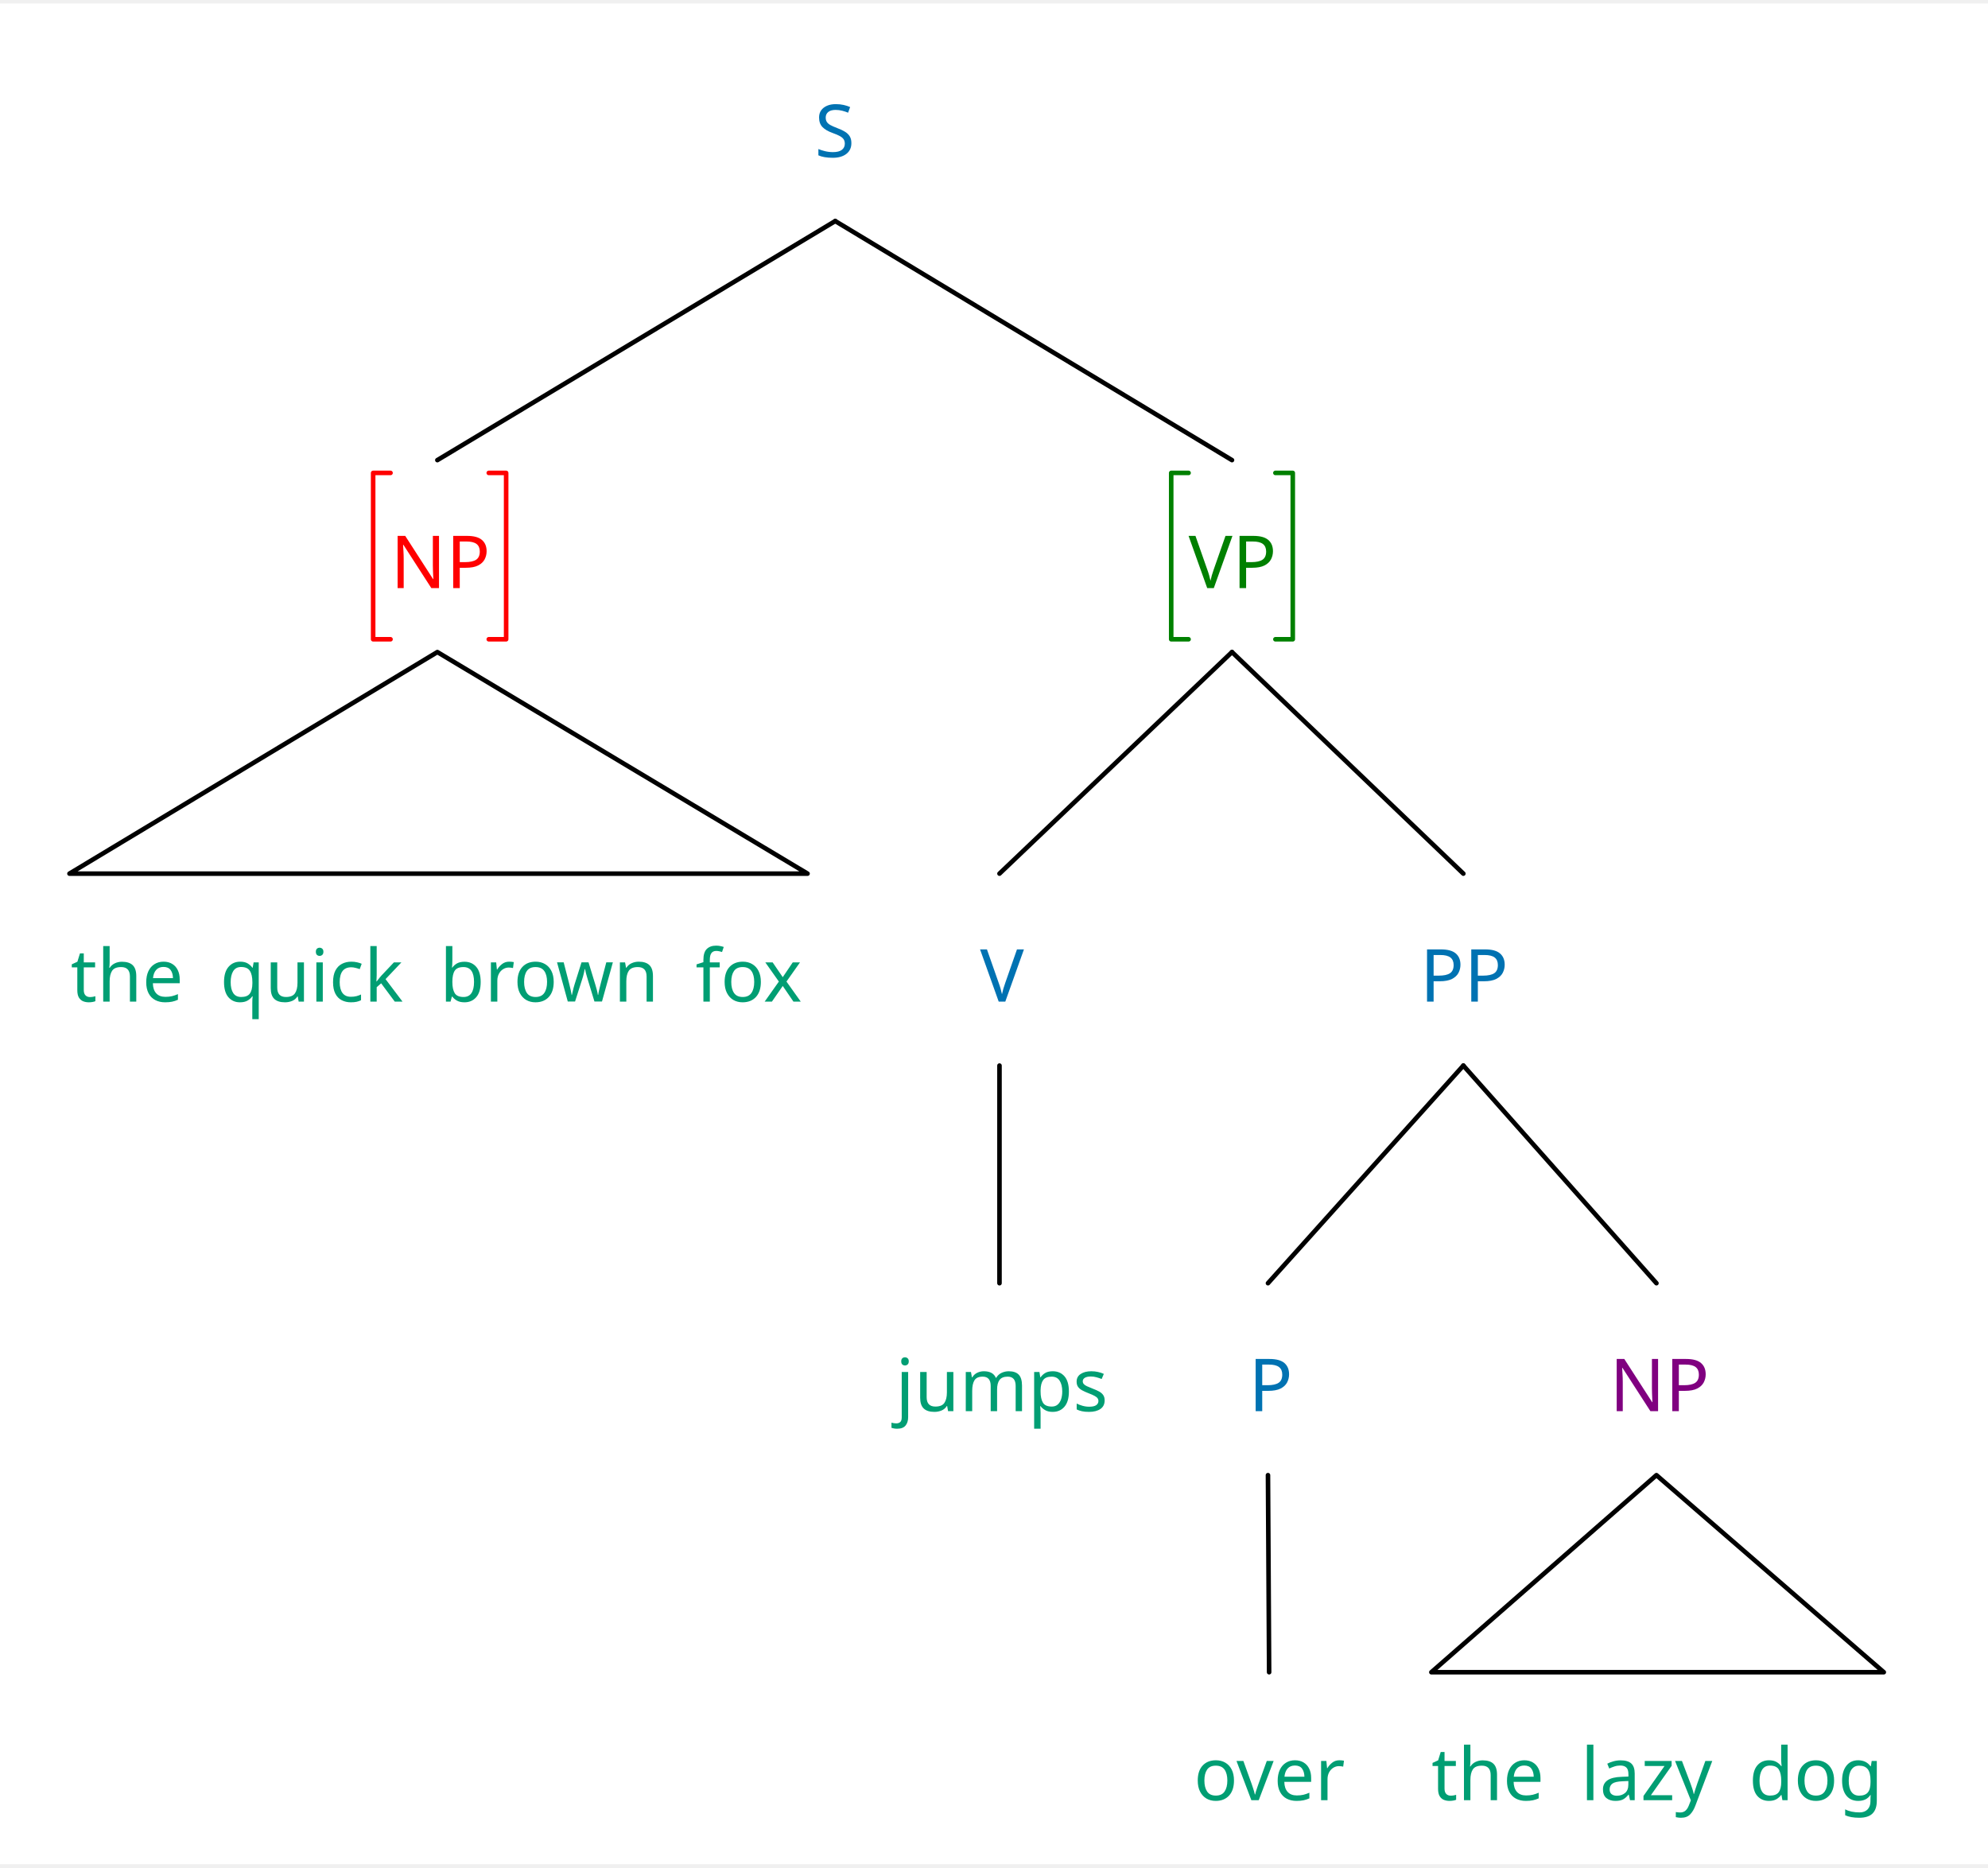
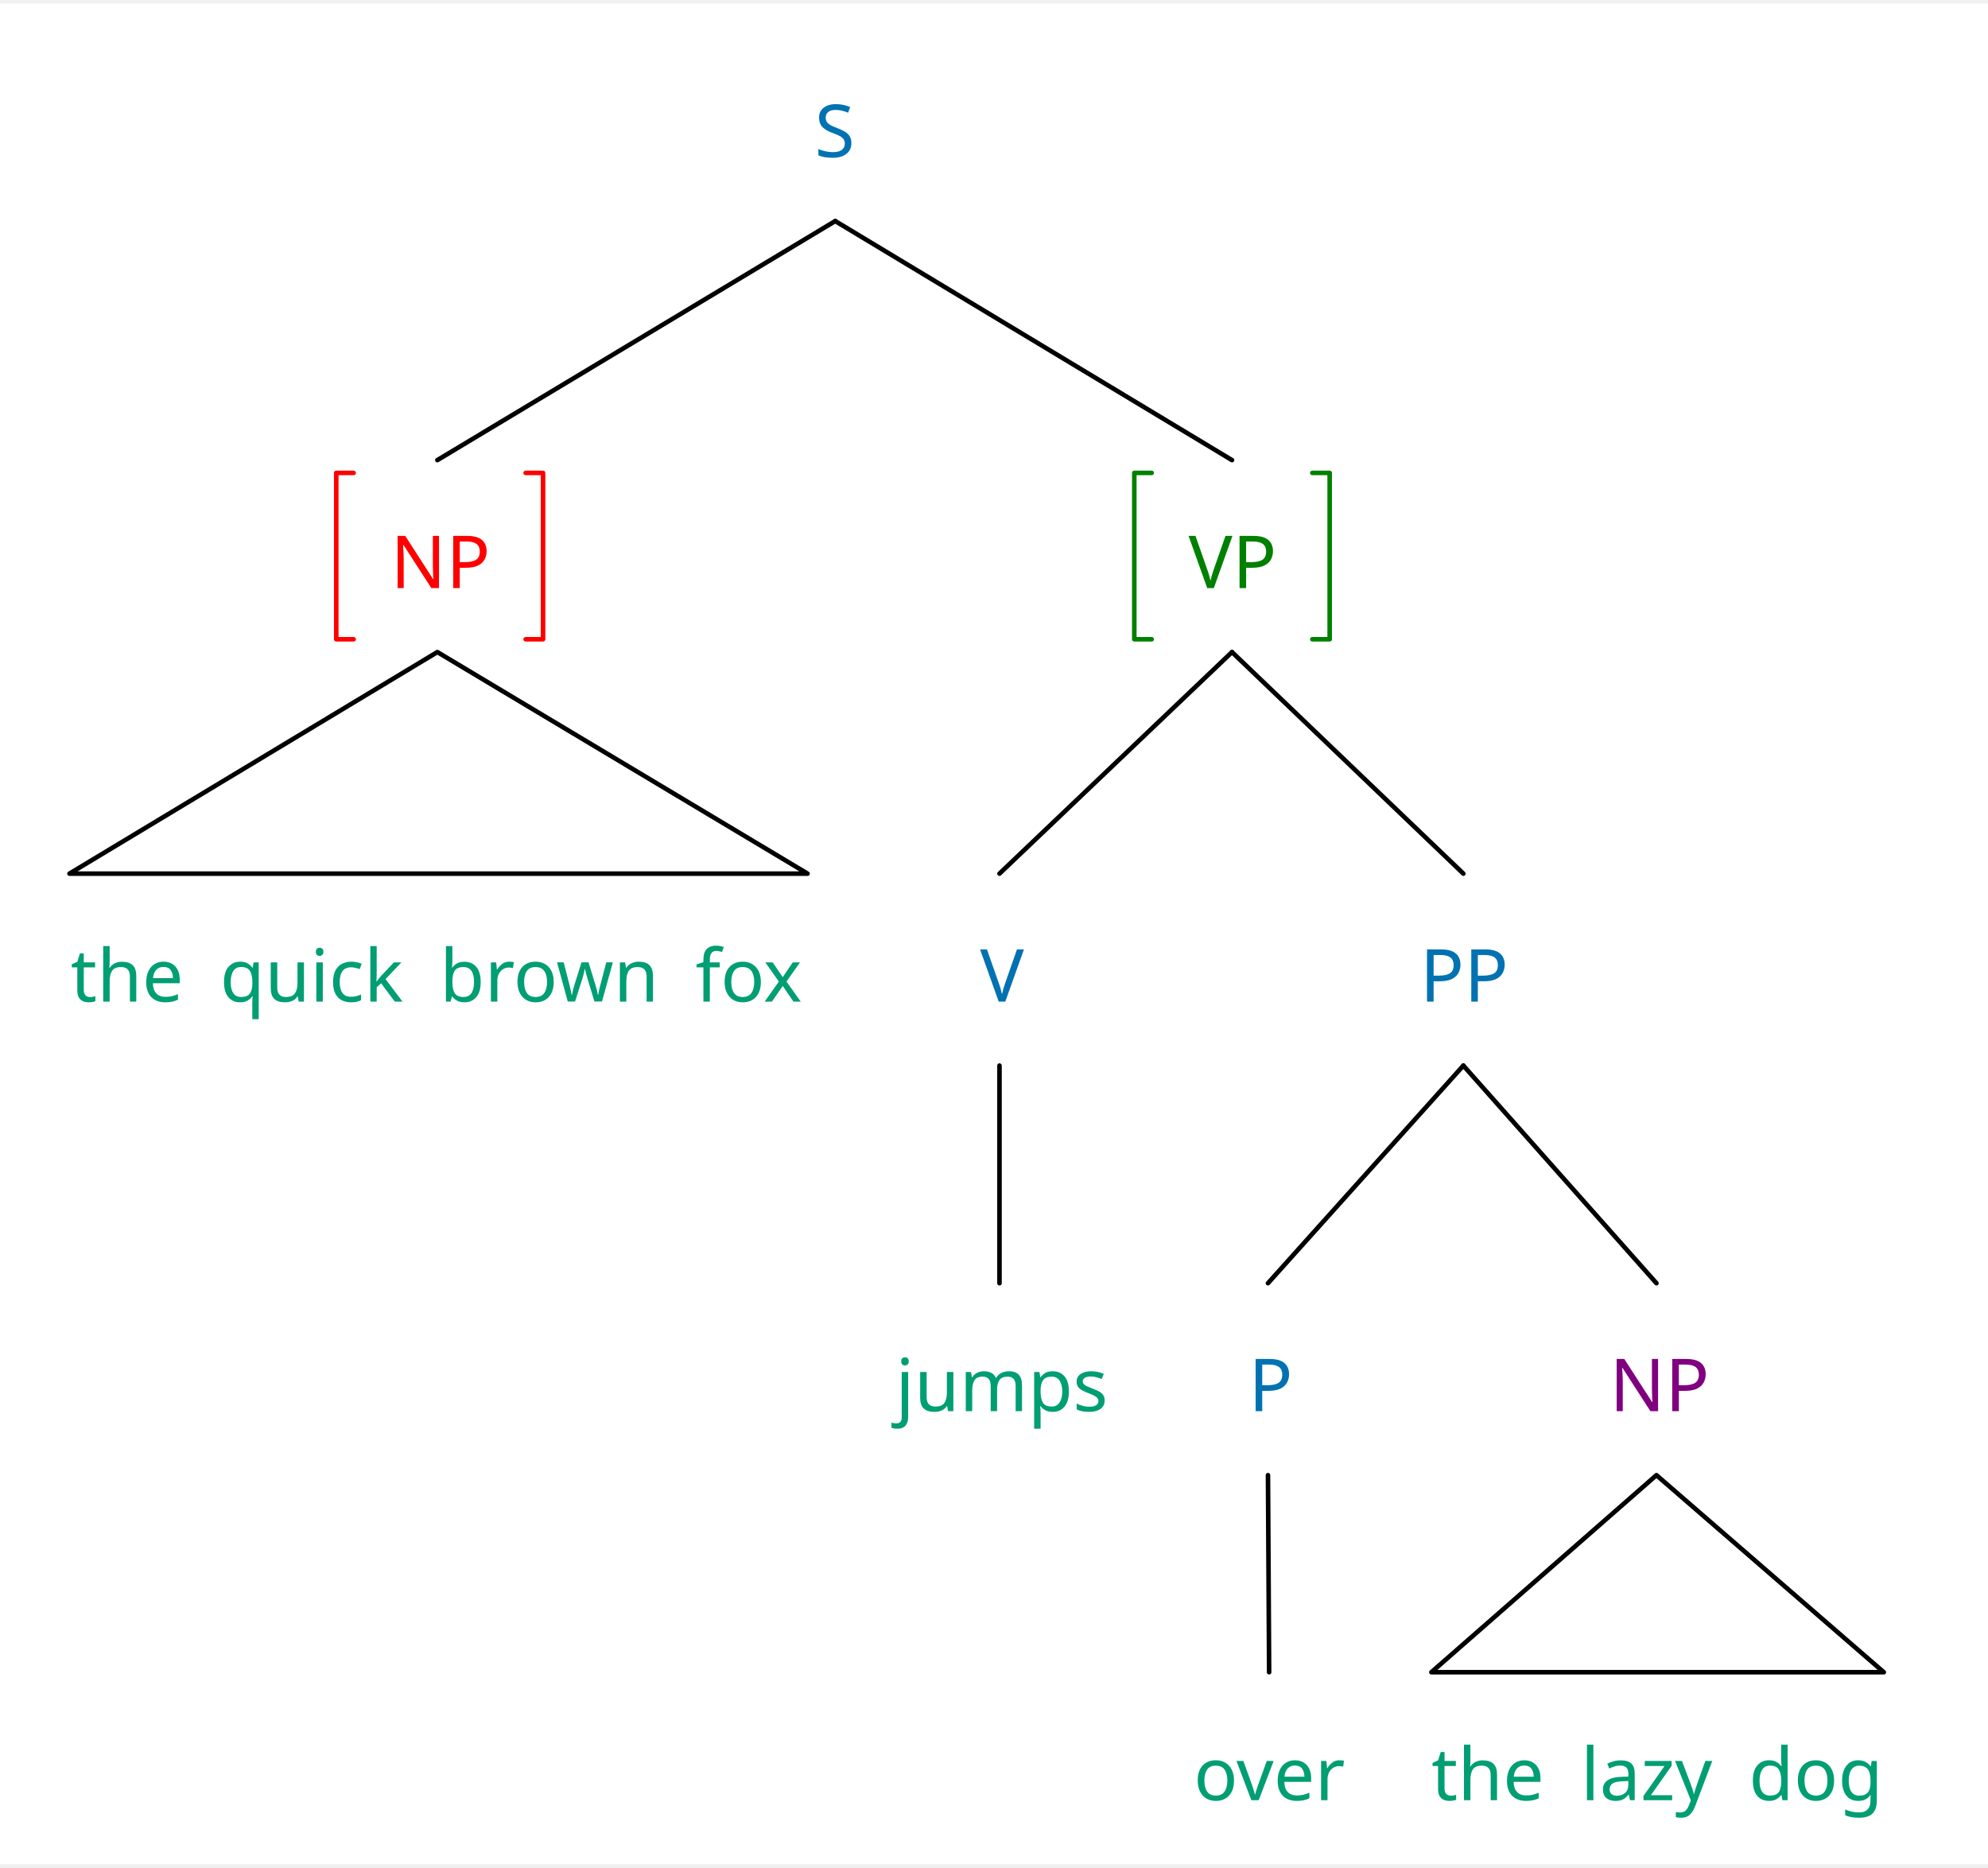
<svg xmlns="http://www.w3.org/2000/svg" width="854.8" height="803.04" viewBox="-15.2, 0, 870.0, 814.24" version="1.1">
  <defs>
    <marker id="arrow" markerUnits="userSpaceOnUse" viewBox="0 0 10 10" refX="10" refY="5" markerWidth="15.2" markerHeight="15.2" orient="auto">
      <path d="M 0 0 L 10 5 L 0 10" fill="#CC79A7" />
    </marker>
    <marker id="arrowBackward" markerUnits="userSpaceOnUse" viewBox="0 0 10 10" refX="5" refY="5" markerWidth="15.2" markerHeight="15.2" orient="auto">
      <path d="M 0 0 L 10 5 L 0 10 z" fill="#CC79A7" />
    </marker>
    <marker id="arrowForward" markerUnits="userSpaceOnUse" viewBox="0 0 10 10" refX="5" refY="5" markerWidth="15.2" markerHeight="15.2" orient="auto">
      <path d="M 10 0 L 0 5 L 10 10 z" fill="#CC79A7" />
    </marker>
    <marker id="arrowBothways" markerUnits="userSpaceOnUse" viewBox="0 0 30 10" refX="15" refY="5" markerWidth="45.6" markerHeight="15.2" orient="auto">
      <path d="M 0 5 L 10 0 L 10 5 L 20 5 L 20 0 L 30 5 L 20 10 L 20 5 L 10 5 L 10 10 z" fill="#CC79A7" />
    </marker>
    <pattern id="hatchBlack" x="10" y="10" width="10" height="10" patternUnits="userSpaceOnUse" patternTransform="rotate(45)">
      <line x1="0" y="0" x2="0" y2="10" stroke="black" stroke-width="4" />
    </pattern>
    <pattern id="hatchForNode" x="10" y="10" width="10" height="10" patternUnits="userSpaceOnUse" patternTransform="rotate(45)">
      <line x1="0" y="0" x2="0" y2="10" stroke="#0072B2" stroke-width="4" />
    </pattern>
    <pattern id="hatchForLeaf" x="10" y="10" width="10" height="10" patternUnits="userSpaceOnUse" patternTransform="rotate(45)">
      <line x1="0" y="0" x2="0" y2="10" stroke="#009E73" stroke-width="4" />
    </pattern>
  </defs>
  <rect x="-15.2" y="0" width="870.0" height="814.24" stroke="none" fill="white" />"
<text white-space="pre" alignment-baseline="text-top" style="fill: #0072B2; storoke-width: 0; font-size: 32px;" x="341.325" y="67.2">
    <tspan x="341.325" y="67.2" style="" text-decoration="" font-family="'Noto Sans', 'Noto Sans JP', 'Noto Sans CJK JP', 'Noto Sans Arabic', 'Noto Sans Hebrew', 'Noto Sans Devanagari', 'Noto Sans Thai', 'Noto Sans Khmer', 'Noto Sans Math', OpenMoji, 'OpenMoji Color', 'OpenMoji Black', 'Noto Emoji', sans-serif">S</tspan>
  </text>
  <text white-space="pre" alignment-baseline="text-top" style="fill: red; storoke-width: 0; font-size: 32px;" x="155.7" y="255.812">
    <tspan x="155.7" y="255.812" style="" text-decoration="" font-family="'Noto Sans', 'Noto Sans JP', 'Noto Sans CJK JP', 'Noto Sans Arabic', 'Noto Sans Hebrew', 'Noto Sans Devanagari', 'Noto Sans Thai', 'Noto Sans Khmer', 'Noto Sans Math', OpenMoji, 'OpenMoji Color', 'OpenMoji Black', 'Noto Emoji', sans-serif">NP</tspan>
  </text>
  <text white-space="pre" alignment-baseline="text-top" style="fill: #009E73; storoke-width: 0; font-size: 32px;" x="15.7" y="436.766">
    <tspan x="15.7" y="436.766" style="" text-decoration="" font-family="'Noto Sans', 'Noto Sans JP', 'Noto Sans CJK JP', 'Noto Sans Arabic', 'Noto Sans Hebrew', 'Noto Sans Devanagari', 'Noto Sans Thai', 'Noto Sans Khmer', 'Noto Sans Math', OpenMoji, 'OpenMoji Color', 'OpenMoji Black', 'Noto Emoji', sans-serif">the<tspan style="fill:none;">￭</tspan>quick<tspan style="fill:none;">￭</tspan>brown<tspan style="fill:none;">￭</tspan>fox</tspan>
  </text>
  <text white-space="pre" alignment-baseline="text-top" style="fill: green; storoke-width: 0; font-size: 32px;" x="504.95" y="255.812">
    <tspan x="504.95" y="255.812" style="" text-decoration="" font-family="'Noto Sans', 'Noto Sans JP', 'Noto Sans CJK JP', 'Noto Sans Arabic', 'Noto Sans Hebrew', 'Noto Sans Devanagari', 'Noto Sans Thai', 'Noto Sans Khmer', 'Noto Sans Math', OpenMoji, 'OpenMoji Color', 'OpenMoji Black', 'Noto Emoji', sans-serif">VP</tspan>
  </text>
  <text white-space="pre" alignment-baseline="text-top" style="fill: #0072B2; storoke-width: 0; font-size: 32px;" x="413.7" y="436.766">
    <tspan x="413.7" y="436.766" style="" text-decoration="" font-family="'Noto Sans', 'Noto Sans JP', 'Noto Sans CJK JP', 'Noto Sans Arabic', 'Noto Sans Hebrew', 'Noto Sans Devanagari', 'Noto Sans Thai', 'Noto Sans Khmer', 'Noto Sans Math', OpenMoji, 'OpenMoji Color', 'OpenMoji Black', 'Noto Emoji', sans-serif">V</tspan>
  </text>
  <text white-space="pre" alignment-baseline="text-top" style="fill: #009E73; storoke-width: 0; font-size: 32px;" x="376.7" y="616.0">
    <tspan x="376.7" y="616.0" style="" text-decoration="" font-family="'Noto Sans', 'Noto Sans JP', 'Noto Sans CJK JP', 'Noto Sans Arabic', 'Noto Sans Hebrew', 'Noto Sans Devanagari', 'Noto Sans Thai', 'Noto Sans Khmer', 'Noto Sans Math', OpenMoji, 'OpenMoji Color', 'OpenMoji Black', 'Noto Emoji', sans-serif">jumps</tspan>
  </text>
  <text white-space="pre" alignment-baseline="text-top" style="fill: #0072B2; storoke-width: 0; font-size: 32px;" x="606.2" y="436.766">
    <tspan x="606.2" y="436.766" style="" text-decoration="" font-family="'Noto Sans', 'Noto Sans JP', 'Noto Sans CJK JP', 'Noto Sans Arabic', 'Noto Sans Hebrew', 'Noto Sans Devanagari', 'Noto Sans Thai', 'Noto Sans Khmer', 'Noto Sans Math', OpenMoji, 'OpenMoji Color', 'OpenMoji Black', 'Noto Emoji', sans-serif">PP</tspan>
  </text>
  <text white-space="pre" alignment-baseline="text-top" style="fill: #0072B2; storoke-width: 0; font-size: 32px;" x="531.2" y="616.0">
    <tspan x="531.2" y="616.0" style="" text-decoration="" font-family="'Noto Sans', 'Noto Sans JP', 'Noto Sans CJK JP', 'Noto Sans Arabic', 'Noto Sans Hebrew', 'Noto Sans Devanagari', 'Noto Sans Thai', 'Noto Sans Khmer', 'Noto Sans Math', OpenMoji, 'OpenMoji Color', 'OpenMoji Black', 'Noto Emoji', sans-serif">P</tspan>
  </text>
  <text white-space="pre" alignment-baseline="text-top" style="fill: #009E73; storoke-width: 0; font-size: 32px;" x="507.2" y="786.24">
    <tspan x="507.2" y="786.24" style="" text-decoration="" font-family="'Noto Sans', 'Noto Sans JP', 'Noto Sans CJK JP', 'Noto Sans Arabic', 'Noto Sans Hebrew', 'Noto Sans Devanagari', 'Noto Sans Thai', 'Noto Sans Khmer', 'Noto Sans Math', OpenMoji, 'OpenMoji Color', 'OpenMoji Black', 'Noto Emoji', sans-serif">over</tspan>
  </text>
  <text white-space="pre" alignment-baseline="text-top" style="fill: purple; storoke-width: 0; font-size: 32px;" x="689.2" y="616.0">
    <tspan x="689.2" y="616.0" style="" text-decoration="" font-family="'Noto Sans', 'Noto Sans JP', 'Noto Sans CJK JP', 'Noto Sans Arabic', 'Noto Sans Hebrew', 'Noto Sans Devanagari', 'Noto Sans Thai', 'Noto Sans Khmer', 'Noto Sans Math', OpenMoji, 'OpenMoji Color', 'OpenMoji Black', 'Noto Emoji', sans-serif">NP</tspan>
  </text>
  <text white-space="pre" alignment-baseline="text-top" style="fill: #009E73; storoke-width: 0; font-size: 32px;" x="611.2" y="786.24">
    <tspan x="611.2" y="786.24" style="" text-decoration="" font-family="'Noto Sans', 'Noto Sans JP', 'Noto Sans CJK JP', 'Noto Sans Arabic', 'Noto Sans Hebrew', 'Noto Sans Devanagari', 'Noto Sans Thai', 'Noto Sans Khmer', 'Noto Sans Math', OpenMoji, 'OpenMoji Color', 'OpenMoji Black', 'Noto Emoji', sans-serif">the<tspan style="fill:none;">￭</tspan>lazy<tspan style="fill:none;">￭</tspan>dog</tspan>
  </text>
  <line style="fill: none; stroke:black; stroke-width:2; stroke-linejoin:round; stroke-linecap:round;" x1="176.2" y1="199.812" x2="350.325" y2="95.2" />
  <line style="fill: none; stroke:black; stroke-width:2; stroke-linejoin:round; stroke-linecap:round;" x1="523.95" y1="199.812" x2="350.325" y2="95.2" />
  <polygon style="fill: none; stroke: black; stroke-width:2; stroke-linejoin:round;stroke-linecap:round;" points="15.2 380.766 338.2 380.766 176.2 283.812" />
  <line style="fill: none; stroke:black; stroke-width:2; stroke-linejoin:round; stroke-linecap:round;" x1="422.2" y1="380.766" x2="523.95" y2="283.812" />
  <line style="fill: none; stroke:black; stroke-width:2; stroke-linejoin:round; stroke-linecap:round;" x1="625.2" y1="380.766" x2="523.95" y2="283.812" />
  <line style="fill: none; stroke:black; stroke-width:2; stroke-linejoin:round; stroke-linecap:round;" x1="422.2" y1="560.0" x2="422.2" y2="464.766" />
  <line style="fill: none; stroke:black; stroke-width:2; stroke-linejoin:round; stroke-linecap:round;" x1="539.7" y1="560.0" x2="625.2" y2="464.766" />
  <line style="fill: none; stroke:black; stroke-width:2; stroke-linejoin:round; stroke-linecap:round;" x1="709.7" y1="560.0" x2="625.2" y2="464.766" />
  <line style="fill: none; stroke:black; stroke-width:2; stroke-linejoin:round; stroke-linecap:round;" x1="540.2" y1="730.24" x2="539.7" y2="644.0" />
  <polygon style="fill: none; stroke: black; stroke-width:2; stroke-linejoin:round;stroke-linecap:round;" points="611.2 730.24 809.2 730.24 709.7 644.0" />
-   <polyline style="stroke:red; stroke-width:2; fill:none; stroke-linejoin:round; stroke-linecap:round;" points="155.7,205.412 148.1,205.412 148.1,278.212 155.7,278.212" />
-   <polyline style="stroke:red; stroke-width:2; fill:none; stroke-linejoin:round; stroke-linecap:round;" points="198.7,205.412 206.3,205.412 206.3,278.212 198.7,278.212" />
-   <polyline style="stroke:green; stroke-width:2; fill:none; stroke-linejoin:round; stroke-linecap:round;" points="504.95,205.412 497.35,205.412 497.35,278.212 504.95,278.212" />
-   <polyline style="stroke:green; stroke-width:2; fill:none; stroke-linejoin:round; stroke-linecap:round;" points="542.95,205.412 550.55,205.412 550.55,278.212 542.95,278.212" />
+   <polyline style="stroke:red; stroke-width:2; fill:none; stroke-linejoin:round; stroke-linecap:round;" points="139.55,205.412 131.95,205.412 131.95,278.212 139.55,278.212" />
+   <polyline style="stroke:red; stroke-width:2; fill:none; stroke-linejoin:round; stroke-linecap:round;" points="214.85,205.412 222.45,205.412 222.45,278.212 214.85,278.212" />
+   <polyline style="stroke:green; stroke-width:2; fill:none; stroke-linejoin:round; stroke-linecap:round;" points="488.8,205.412 481.2,205.412 481.2,278.212 488.8,278.212" />
+   <polyline style="stroke:green; stroke-width:2; fill:none; stroke-linejoin:round; stroke-linecap:round;" points="559.1,205.412 566.7,205.412 566.7,278.212 559.1,278.212" />
</svg>
